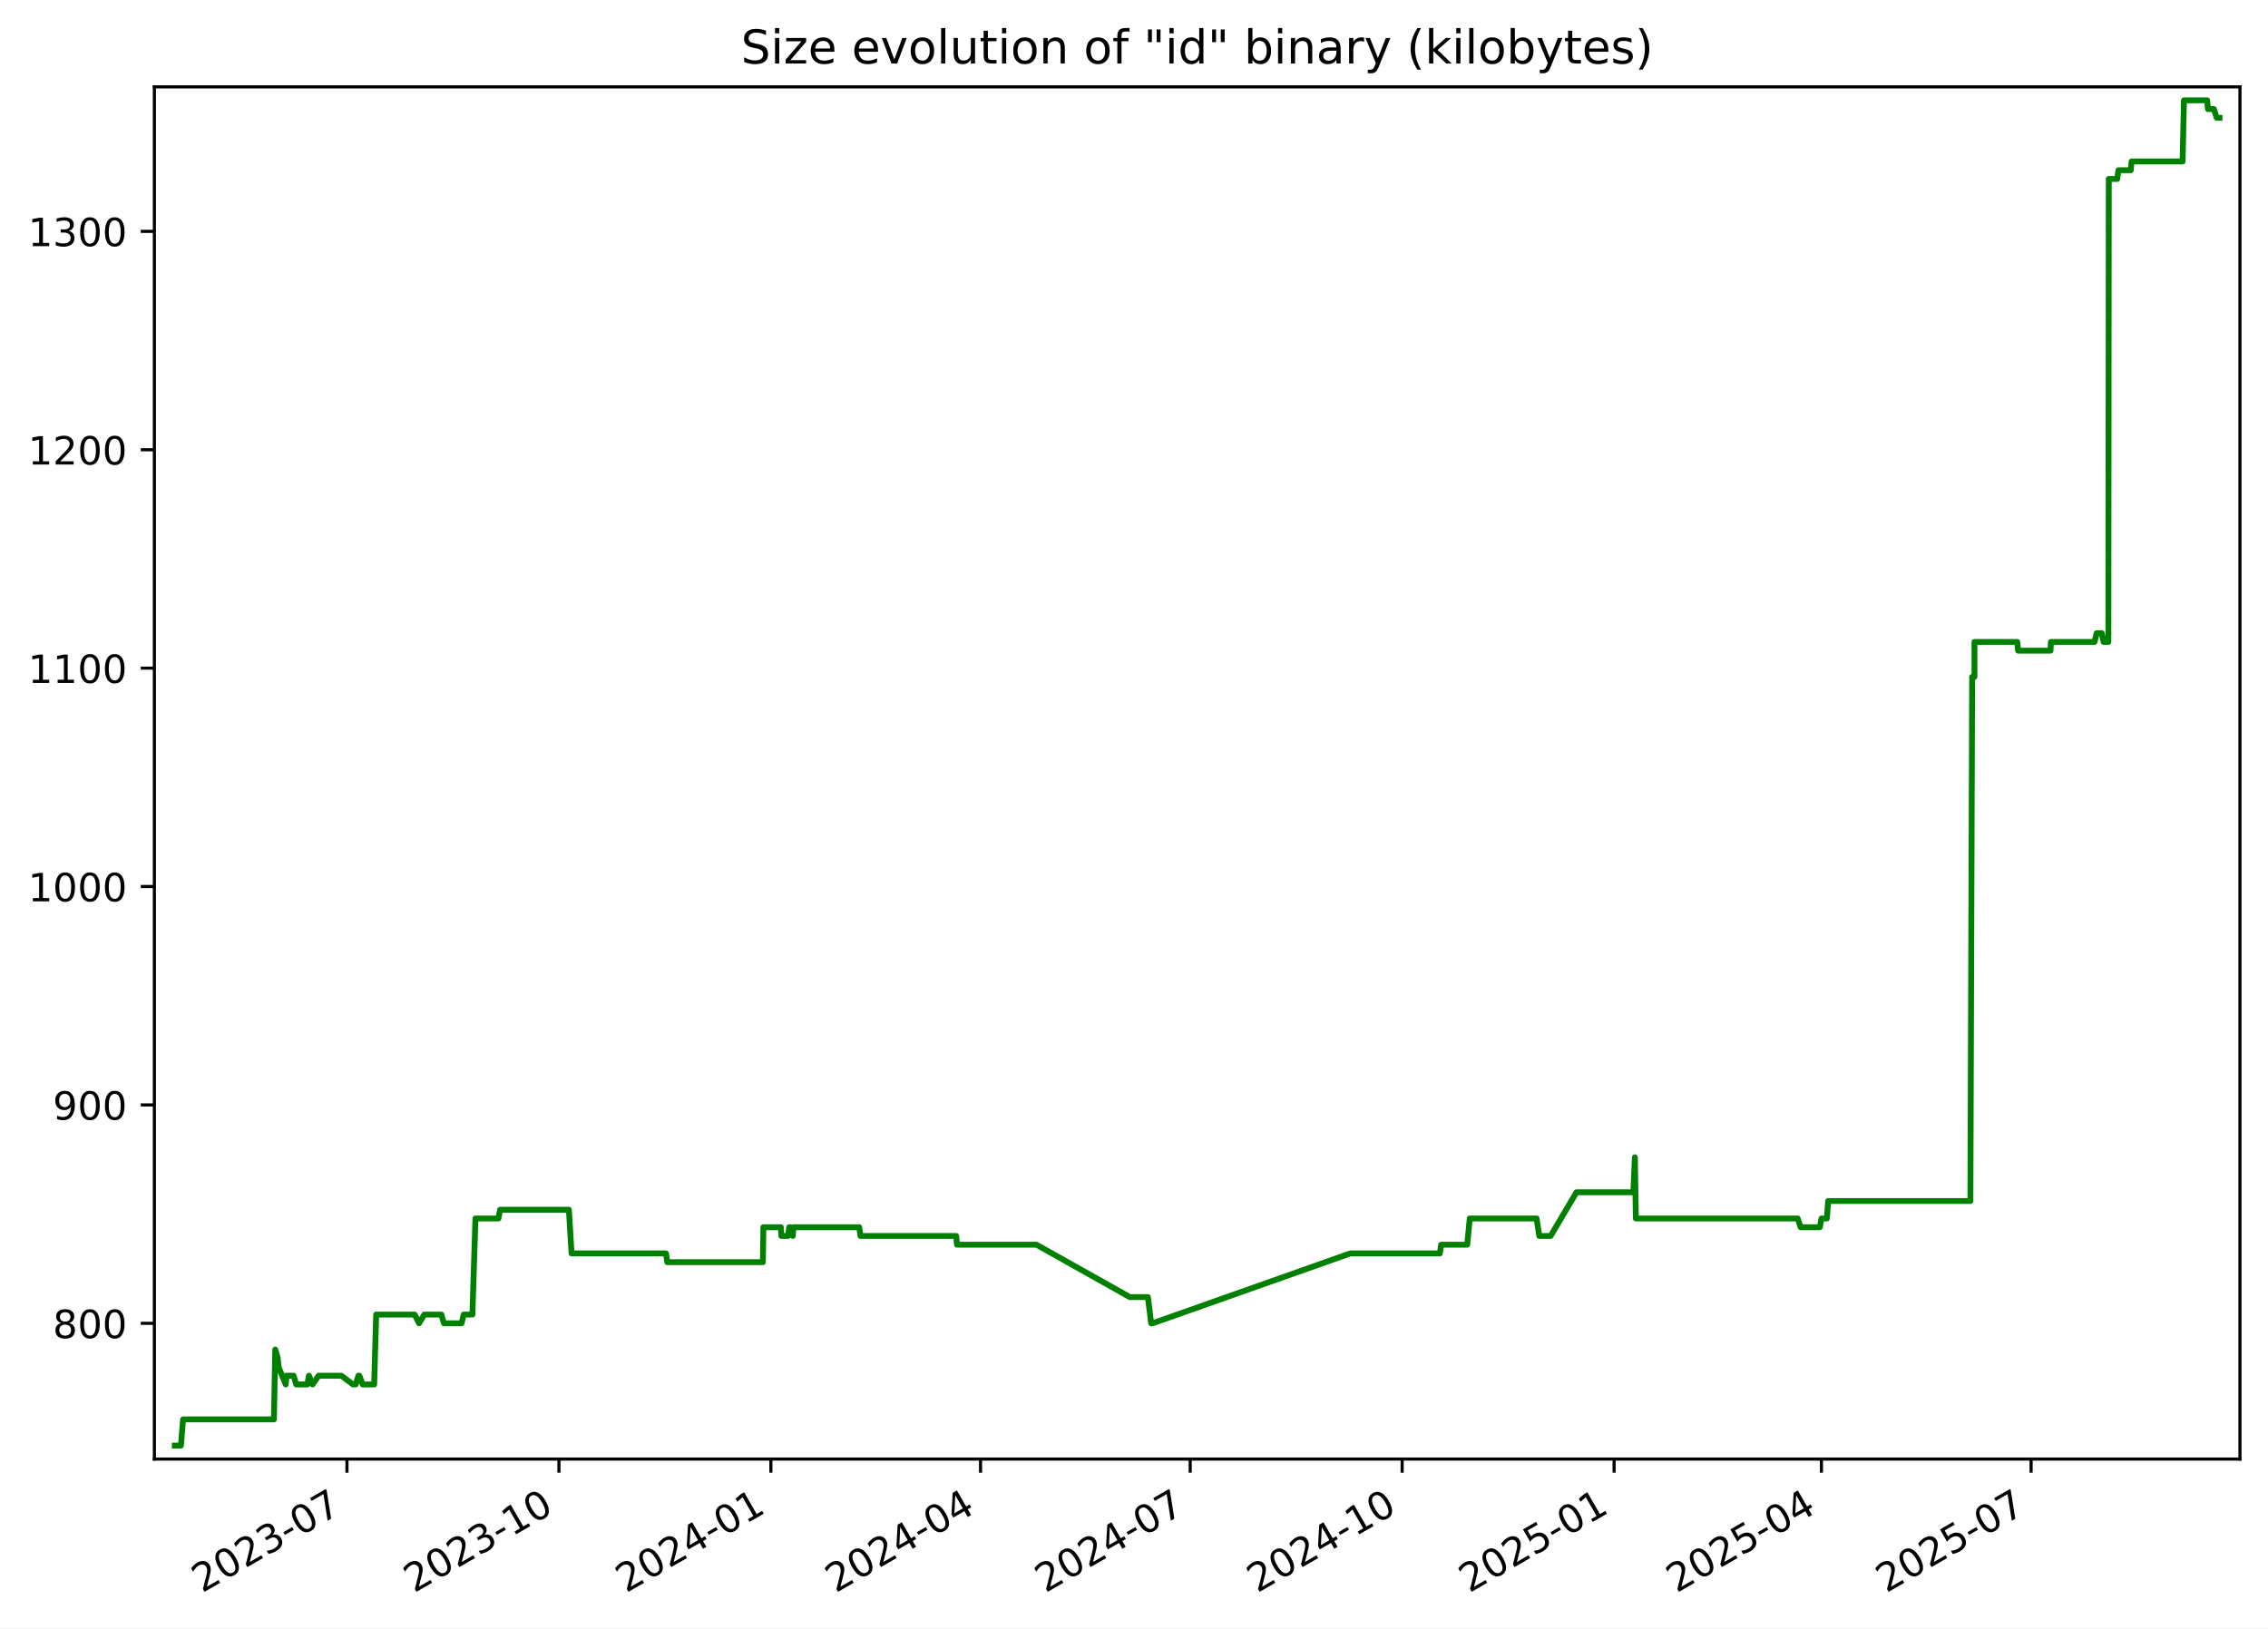
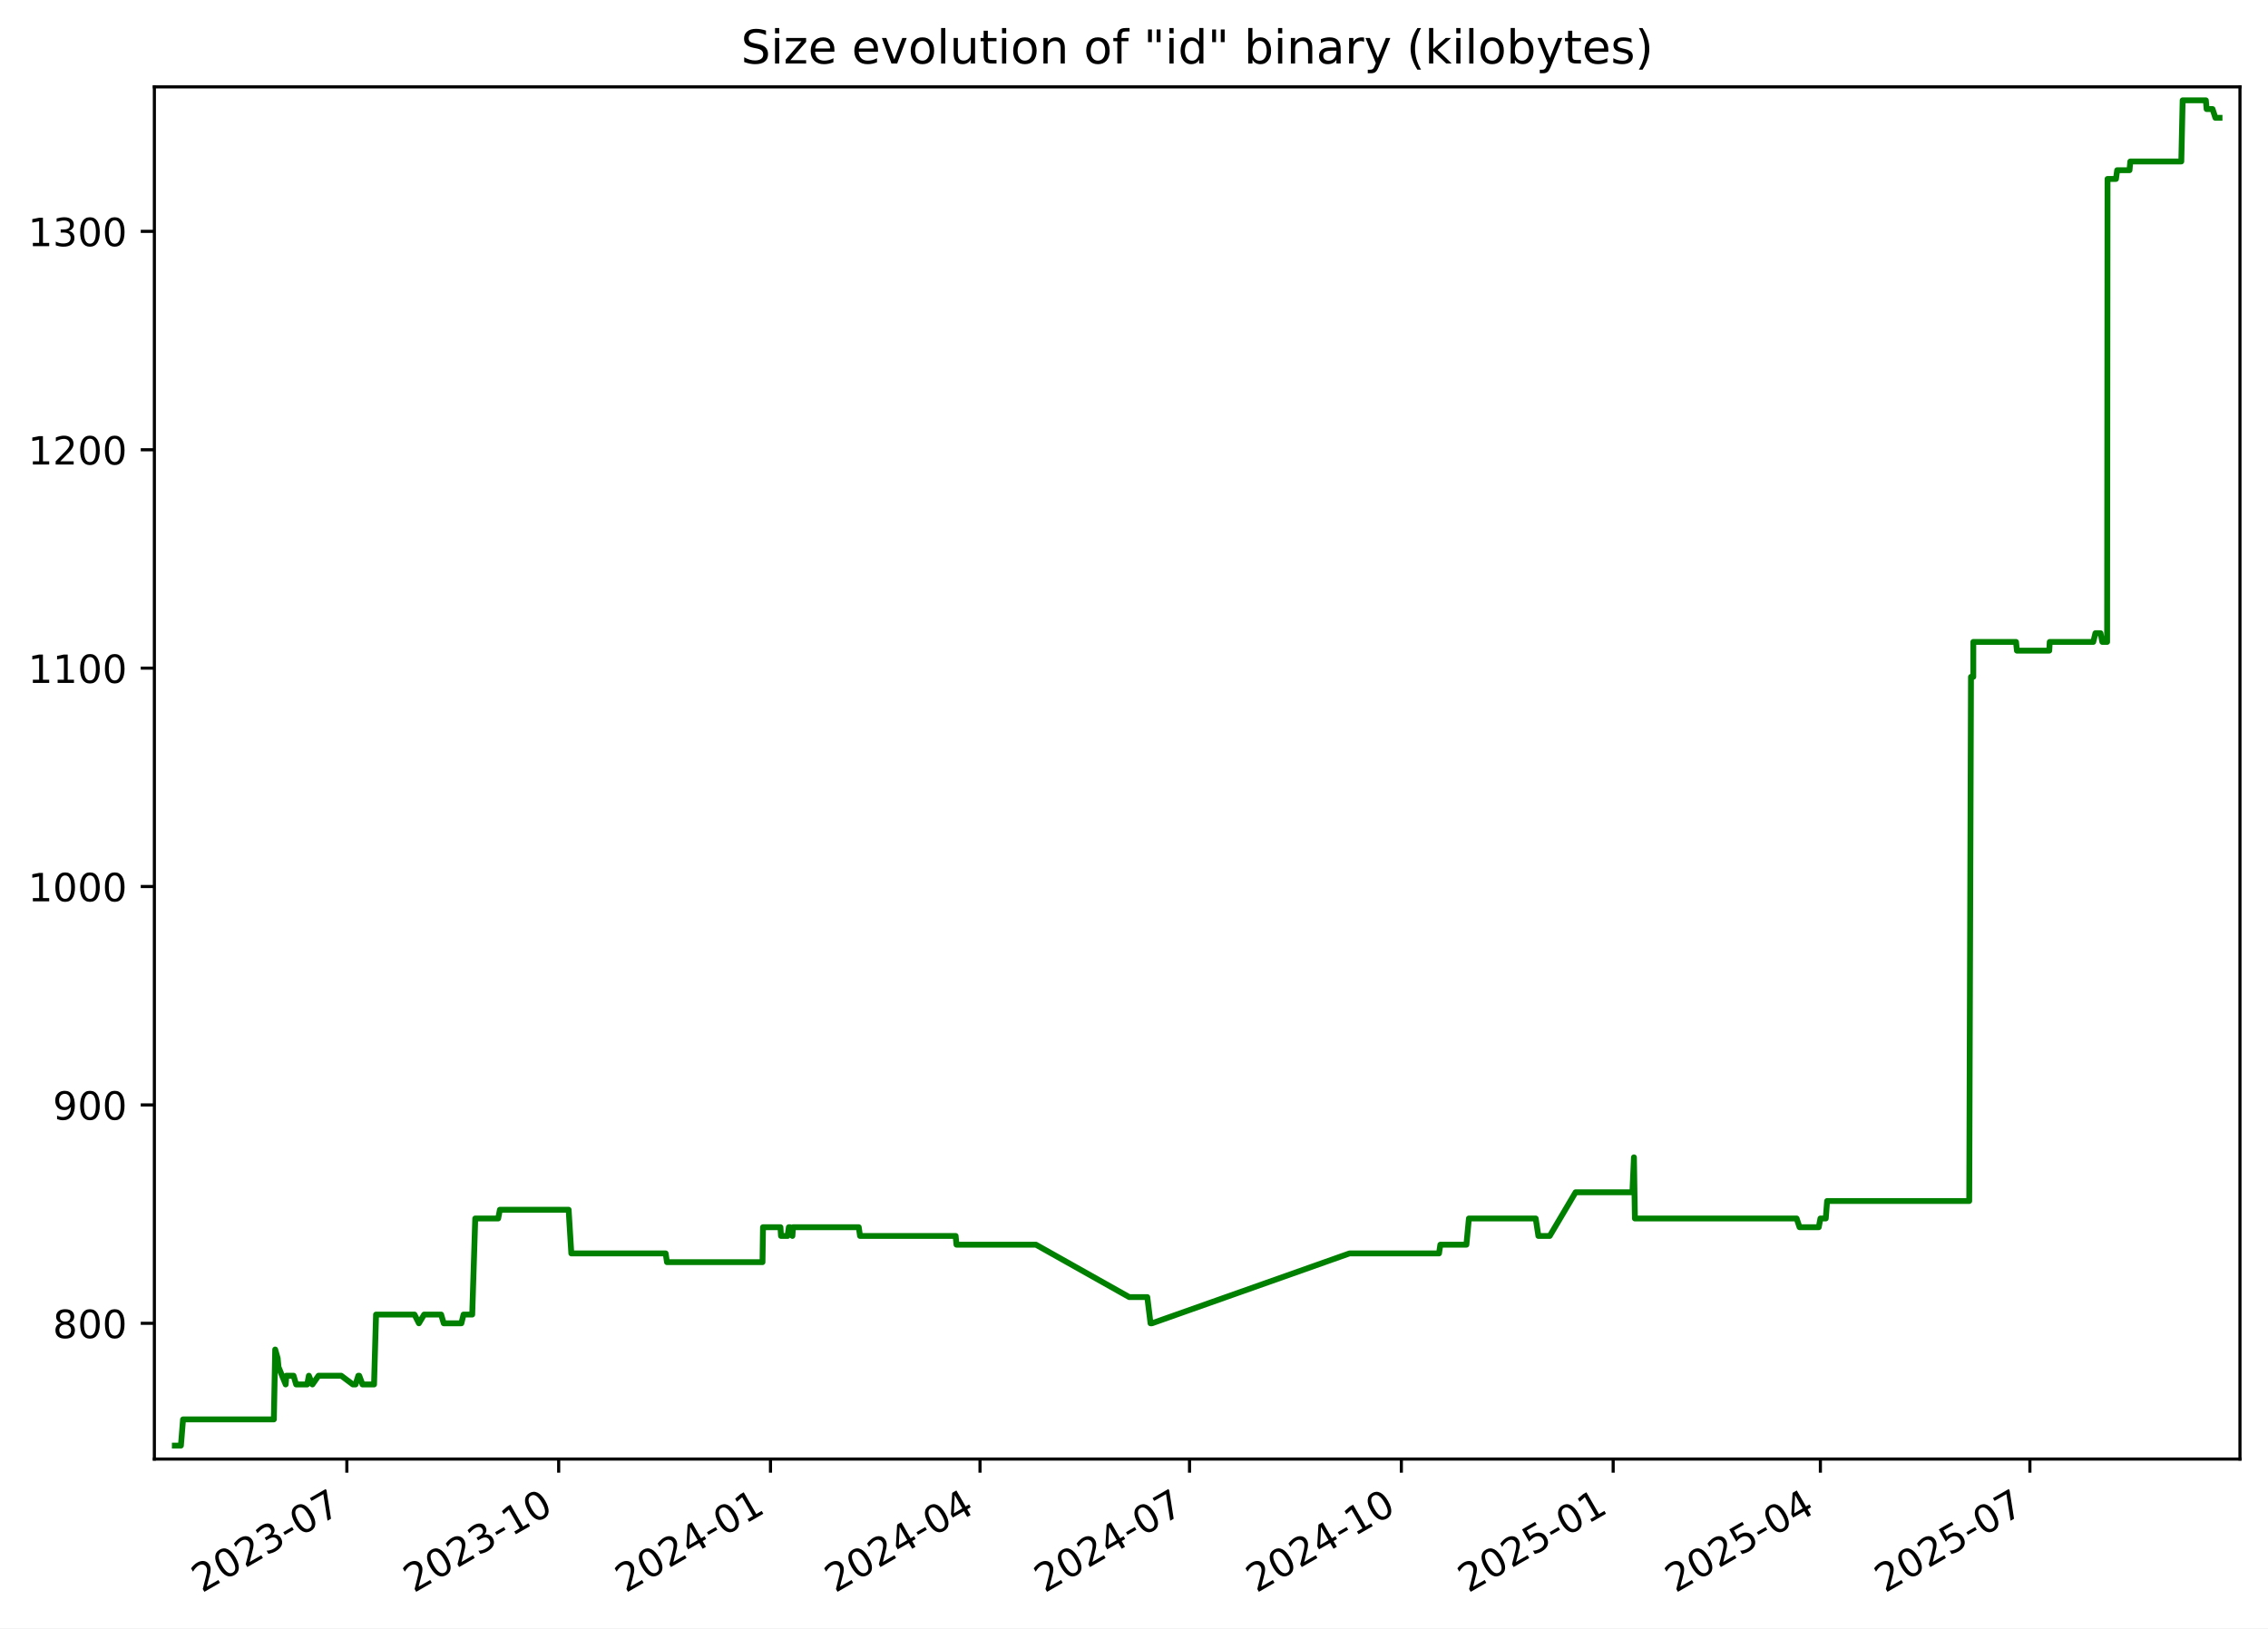
<svg xmlns="http://www.w3.org/2000/svg" xmlns:xlink="http://www.w3.org/1999/xlink" width="582.53pt" height="418.303pt" viewBox="0 0 582.53 418.303" version="1.1">
  <defs>
    <style type="text/css">*{stroke-linejoin: round; stroke-linecap: butt}</style>
  </defs>
  <g id="figure_1">
    <g id="patch_1">
      <path d="M -0 418.303  L 582.53 418.303  L 582.53 0  L -0 0  z " style="fill: #ffffff" />
    </g>
    <g id="axes_1">
      <g id="patch_2">
        <path d="M 39.65 374.83  L 575.33 374.83  L 575.33 22.318  L 39.65 22.318  z " style="fill: #ffffff" />
      </g>
      <g id="matplotlib.axis_1">
        <g id="xtick_1">
          <g id="line2d_1">
            <defs>
-               <path id="m0e41f4e01d" d="M 0 0  L 0 3.5  " style="stroke: #000000; stroke-width: 0.8" />
+               <path id="mf82d420ee1" d="M 0 0  L 0 3.5  " style="stroke: #000000; stroke-width: 0.8" />
            </defs>
            <g>
-               <use xlink:href="#m0e41f4e01d" x="89.117" y="374.83" style="stroke: #000000; stroke-width: 0.8" />
+               <use xlink:href="#mf82d420ee1" x="89.089" y="374.83" style="stroke: #000000; stroke-width: 0.8" />
            </g>
          </g>
          <g id="text_1">
-             <g transform="translate(51.89249 409.302) rotate(-30) scale(0.1 -0.1)">
+             <g transform="translate(51.86394 409.302) rotate(-30) scale(0.1 -0.1)">
              <defs>
                <path id="DejaVuSans-32" d="M 1228 531  L 3431 531  L 3431 0  L 469 0  L 469 531  Q 828 903 1448 1529  Q 2069 2156 2228 2338  Q 2531 2678 2651 2914  Q 2772 3150 2772 3378  Q 2772 3750 2511 3984  Q 2250 4219 1831 4219  Q 1534 4219 1204 4116  Q 875 4013 500 3803  L 500 4441  Q 881 4594 1212 4672  Q 1544 4750 1819 4750  Q 2544 4750 2975 4387  Q 3406 4025 3406 3419  Q 3406 3131 3298 2873  Q 3191 2616 2906 2266  Q 2828 2175 2409 1742  Q 1991 1309 1228 531  z " transform="scale(0.015625)" />
                <path id="DejaVuSans-30" d="M 2034 4250  Q 1547 4250 1301 3770  Q 1056 3291 1056 2328  Q 1056 1369 1301 889  Q 1547 409 2034 409  Q 2525 409 2770 889  Q 3016 1369 3016 2328  Q 3016 3291 2770 3770  Q 2525 4250 2034 4250  z M 2034 4750  Q 2819 4750 3233 4129  Q 3647 3509 3647 2328  Q 3647 1150 3233 529  Q 2819 -91 2034 -91  Q 1250 -91 836 529  Q 422 1150 422 2328  Q 422 3509 836 4129  Q 1250 4750 2034 4750  z " transform="scale(0.015625)" />
                <path id="DejaVuSans-33" d="M 2597 2516  Q 3050 2419 3304 2112  Q 3559 1806 3559 1356  Q 3559 666 3084 287  Q 2609 -91 1734 -91  Q 1441 -91 1130 -33  Q 819 25 488 141  L 488 750  Q 750 597 1062 519  Q 1375 441 1716 441  Q 2309 441 2620 675  Q 2931 909 2931 1356  Q 2931 1769 2642 2001  Q 2353 2234 1838 2234  L 1294 2234  L 1294 2753  L 1863 2753  Q 2328 2753 2575 2939  Q 2822 3125 2822 3475  Q 2822 3834 2567 4026  Q 2313 4219 1838 4219  Q 1578 4219 1281 4162  Q 984 4106 628 3988  L 628 4550  Q 988 4650 1302 4700  Q 1616 4750 1894 4750  Q 2613 4750 3031 4423  Q 3450 4097 3450 3541  Q 3450 3153 3228 2886  Q 3006 2619 2597 2516  z " transform="scale(0.015625)" />
                <path id="DejaVuSans-2d" d="M 313 2009  L 1997 2009  L 1997 1497  L 313 1497  L 313 2009  z " transform="scale(0.015625)" />
                <path id="DejaVuSans-37" d="M 525 4666  L 3525 4666  L 3525 4397  L 1831 0  L 1172 0  L 2766 4134  L 525 4134  L 525 4666  z " transform="scale(0.015625)" />
              </defs>
              <use xlink:href="#DejaVuSans-32" />
              <use xlink:href="#DejaVuSans-30" x="63.623" />
              <use xlink:href="#DejaVuSans-32" x="127.246" />
              <use xlink:href="#DejaVuSans-33" x="190.869" />
              <use xlink:href="#DejaVuSans-2d" x="254.492" />
              <use xlink:href="#DejaVuSans-30" x="290.576" />
              <use xlink:href="#DejaVuSans-37" x="354.199" />
            </g>
          </g>
        </g>
        <g id="xtick_2">
          <g id="line2d_2">
            <g>
-               <use xlink:href="#m0e41f4e01d" x="143.558" y="374.83" style="stroke: #000000; stroke-width: 0.8" />
+               <use xlink:href="#mf82d420ee1" x="143.494" y="374.83" style="stroke: #000000; stroke-width: 0.8" />
            </g>
          </g>
          <g id="text_2">
-             <g transform="translate(106.333 409.302) rotate(-30) scale(0.1 -0.1)">
+             <g transform="translate(106.2693 409.302) rotate(-30) scale(0.1 -0.1)">
              <defs>
                <path id="DejaVuSans-31" d="M 794 531  L 1825 531  L 1825 4091  L 703 3866  L 703 4441  L 1819 4666  L 2450 4666  L 2450 531  L 3481 531  L 3481 0  L 794 0  L 794 531  z " transform="scale(0.015625)" />
              </defs>
              <use xlink:href="#DejaVuSans-32" />
              <use xlink:href="#DejaVuSans-30" x="63.623" />
              <use xlink:href="#DejaVuSans-32" x="127.246" />
              <use xlink:href="#DejaVuSans-33" x="190.869" />
              <use xlink:href="#DejaVuSans-2d" x="254.492" />
              <use xlink:href="#DejaVuSans-31" x="290.576" />
              <use xlink:href="#DejaVuSans-30" x="354.199" />
            </g>
          </g>
        </g>
        <g id="xtick_3">
          <g id="line2d_3">
            <g>
-               <use xlink:href="#m0e41f4e01d" x="197.998" y="374.83" style="stroke: #000000; stroke-width: 0.8" />
+               <use xlink:href="#mf82d420ee1" x="197.9" y="374.83" style="stroke: #000000; stroke-width: 0.8" />
            </g>
          </g>
          <g id="text_3">
-             <g transform="translate(160.7736 409.302) rotate(-30) scale(0.1 -0.1)">
+             <g transform="translate(160.6747 409.302) rotate(-30) scale(0.1 -0.1)">
              <defs>
                <path id="DejaVuSans-34" d="M 2419 4116  L 825 1625  L 2419 1625  L 2419 4116  z M 2253 4666  L 3047 4666  L 3047 1625  L 3713 1625  L 3713 1100  L 3047 1100  L 3047 0  L 2419 0  L 2419 1100  L 313 1100  L 313 1709  L 2253 4666  z " transform="scale(0.015625)" />
              </defs>
              <use xlink:href="#DejaVuSans-32" />
              <use xlink:href="#DejaVuSans-30" x="63.623" />
              <use xlink:href="#DejaVuSans-32" x="127.246" />
              <use xlink:href="#DejaVuSans-34" x="190.869" />
              <use xlink:href="#DejaVuSans-2d" x="254.492" />
              <use xlink:href="#DejaVuSans-30" x="290.576" />
              <use xlink:href="#DejaVuSans-31" x="354.199" />
            </g>
          </g>
        </g>
        <g id="xtick_4">
          <g id="line2d_4">
            <g>
-               <use xlink:href="#m0e41f4e01d" x="251.847" y="374.83" style="stroke: #000000; stroke-width: 0.8" />
+               <use xlink:href="#mf82d420ee1" x="251.714" y="374.83" style="stroke: #000000; stroke-width: 0.8" />
            </g>
          </g>
          <g id="text_4">
-             <g transform="translate(214.6224 409.302) rotate(-30) scale(0.1 -0.1)">
+             <g transform="translate(214.4888 409.302) rotate(-30) scale(0.1 -0.1)">
              <use xlink:href="#DejaVuSans-32" />
              <use xlink:href="#DejaVuSans-30" x="63.623" />
              <use xlink:href="#DejaVuSans-32" x="127.246" />
              <use xlink:href="#DejaVuSans-34" x="190.869" />
              <use xlink:href="#DejaVuSans-2d" x="254.492" />
              <use xlink:href="#DejaVuSans-30" x="290.576" />
              <use xlink:href="#DejaVuSans-34" x="354.199" />
            </g>
          </g>
        </g>
        <g id="xtick_5">
          <g id="line2d_5">
            <g>
-               <use xlink:href="#m0e41f4e01d" x="305.696" y="374.83" style="stroke: #000000; stroke-width: 0.8" />
+               <use xlink:href="#mf82d420ee1" x="305.528" y="374.83" style="stroke: #000000; stroke-width: 0.8" />
            </g>
          </g>
          <g id="text_5">
-             <g transform="translate(268.4712 409.302) rotate(-30) scale(0.1 -0.1)">
+             <g transform="translate(268.3028 409.302) rotate(-30) scale(0.1 -0.1)">
              <use xlink:href="#DejaVuSans-32" />
              <use xlink:href="#DejaVuSans-30" x="63.623" />
              <use xlink:href="#DejaVuSans-32" x="127.246" />
              <use xlink:href="#DejaVuSans-34" x="190.869" />
              <use xlink:href="#DejaVuSans-2d" x="254.492" />
              <use xlink:href="#DejaVuSans-30" x="290.576" />
              <use xlink:href="#DejaVuSans-37" x="354.199" />
            </g>
          </g>
        </g>
        <g id="xtick_6">
          <g id="line2d_6">
            <g>
-               <use xlink:href="#m0e41f4e01d" x="360.137" y="374.83" style="stroke: #000000; stroke-width: 0.8" />
+               <use xlink:href="#mf82d420ee1" x="359.933" y="374.83" style="stroke: #000000; stroke-width: 0.8" />
            </g>
          </g>
          <g id="text_6">
-             <g transform="translate(322.9118 409.302) rotate(-30) scale(0.1 -0.1)">
+             <g transform="translate(322.7082 409.302) rotate(-30) scale(0.1 -0.1)">
              <use xlink:href="#DejaVuSans-32" />
              <use xlink:href="#DejaVuSans-30" x="63.623" />
              <use xlink:href="#DejaVuSans-32" x="127.246" />
              <use xlink:href="#DejaVuSans-34" x="190.869" />
              <use xlink:href="#DejaVuSans-2d" x="254.492" />
              <use xlink:href="#DejaVuSans-31" x="290.576" />
              <use xlink:href="#DejaVuSans-30" x="354.199" />
            </g>
          </g>
        </g>
        <g id="xtick_7">
          <g id="line2d_7">
            <g>
-               <use xlink:href="#m0e41f4e01d" x="414.577" y="374.83" style="stroke: #000000; stroke-width: 0.8" />
+               <use xlink:href="#mf82d420ee1" x="414.338" y="374.83" style="stroke: #000000; stroke-width: 0.8" />
            </g>
          </g>
          <g id="text_7">
-             <g transform="translate(377.3523 409.302) rotate(-30) scale(0.1 -0.1)">
+             <g transform="translate(377.1136 409.302) rotate(-30) scale(0.1 -0.1)">
              <defs>
                <path id="DejaVuSans-35" d="M 691 4666  L 3169 4666  L 3169 4134  L 1269 4134  L 1269 2991  Q 1406 3038 1543 3061  Q 1681 3084 1819 3084  Q 2600 3084 3056 2656  Q 3513 2228 3513 1497  Q 3513 744 3044 326  Q 2575 -91 1722 -91  Q 1428 -91 1123 -41  Q 819 9 494 109  L 494 744  Q 775 591 1075 516  Q 1375 441 1709 441  Q 2250 441 2565 725  Q 2881 1009 2881 1497  Q 2881 1984 2565 2268  Q 2250 2553 1709 2553  Q 1456 2553 1204 2497  Q 953 2441 691 2322  L 691 4666  z " transform="scale(0.015625)" />
              </defs>
              <use xlink:href="#DejaVuSans-32" />
              <use xlink:href="#DejaVuSans-30" x="63.623" />
              <use xlink:href="#DejaVuSans-32" x="127.246" />
              <use xlink:href="#DejaVuSans-35" x="190.869" />
              <use xlink:href="#DejaVuSans-2d" x="254.492" />
              <use xlink:href="#DejaVuSans-30" x="290.576" />
              <use xlink:href="#DejaVuSans-31" x="354.199" />
            </g>
          </g>
        </g>
        <g id="xtick_8">
          <g id="line2d_8">
            <g>
-               <use xlink:href="#m0e41f4e01d" x="467.834" y="374.83" style="stroke: #000000; stroke-width: 0.8" />
+               <use xlink:href="#mf82d420ee1" x="467.561" y="374.83" style="stroke: #000000; stroke-width: 0.8" />
            </g>
          </g>
          <g id="text_8">
-             <g transform="translate(430.6094 409.302) rotate(-30) scale(0.1 -0.1)">
+             <g transform="translate(430.3363 409.302) rotate(-30) scale(0.1 -0.1)">
              <use xlink:href="#DejaVuSans-32" />
              <use xlink:href="#DejaVuSans-30" x="63.623" />
              <use xlink:href="#DejaVuSans-32" x="127.246" />
              <use xlink:href="#DejaVuSans-35" x="190.869" />
              <use xlink:href="#DejaVuSans-2d" x="254.492" />
              <use xlink:href="#DejaVuSans-30" x="290.576" />
              <use xlink:href="#DejaVuSans-34" x="354.199" />
            </g>
          </g>
        </g>
        <g id="xtick_9">
          <g id="line2d_9">
            <g>
-               <use xlink:href="#m0e41f4e01d" x="521.683" y="374.83" style="stroke: #000000; stroke-width: 0.8" />
+               <use xlink:href="#mf82d420ee1" x="521.375" y="374.83" style="stroke: #000000; stroke-width: 0.8" />
            </g>
          </g>
          <g id="text_9">
-             <g transform="translate(484.4582 409.302) rotate(-30) scale(0.1 -0.1)">
+             <g transform="translate(484.1504 409.302) rotate(-30) scale(0.1 -0.1)">
              <use xlink:href="#DejaVuSans-32" />
              <use xlink:href="#DejaVuSans-30" x="63.623" />
              <use xlink:href="#DejaVuSans-32" x="127.246" />
              <use xlink:href="#DejaVuSans-35" x="190.869" />
              <use xlink:href="#DejaVuSans-2d" x="254.492" />
              <use xlink:href="#DejaVuSans-30" x="290.576" />
              <use xlink:href="#DejaVuSans-37" x="354.199" />
            </g>
          </g>
        </g>
      </g>
      <g id="matplotlib.axis_2">
        <g id="ytick_1">
          <g id="line2d_10">
            <defs>
-               <path id="m34039c9d20" d="M 0 0  L -3.5 0  " style="stroke: #000000; stroke-width: 0.8" />
+               <path id="mfd69e50ac7" d="M 0 0  L -3.5 0  " style="stroke: #000000; stroke-width: 0.8" />
            </defs>
            <g>
-               <use xlink:href="#m34039c9d20" x="39.65" y="339.956" style="stroke: #000000; stroke-width: 0.8" />
+               <use xlink:href="#mfd69e50ac7" x="39.65" y="339.956" style="stroke: #000000; stroke-width: 0.8" />
            </g>
          </g>
          <g id="text_10">
            <g transform="translate(13.5625 343.7552) scale(0.1 -0.1)">
              <defs>
                <path id="DejaVuSans-38" d="M 2034 2216  Q 1584 2216 1326 1975  Q 1069 1734 1069 1313  Q 1069 891 1326 650  Q 1584 409 2034 409  Q 2484 409 2743 651  Q 3003 894 3003 1313  Q 3003 1734 2745 1975  Q 2488 2216 2034 2216  z M 1403 2484  Q 997 2584 770 2862  Q 544 3141 544 3541  Q 544 4100 942 4425  Q 1341 4750 2034 4750  Q 2731 4750 3128 4425  Q 3525 4100 3525 3541  Q 3525 3141 3298 2862  Q 3072 2584 2669 2484  Q 3125 2378 3379 2068  Q 3634 1759 3634 1313  Q 3634 634 3220 271  Q 2806 -91 2034 -91  Q 1263 -91 848 271  Q 434 634 434 1313  Q 434 1759 690 2068  Q 947 2378 1403 2484  z M 1172 3481  Q 1172 3119 1398 2916  Q 1625 2713 2034 2713  Q 2441 2713 2670 2916  Q 2900 3119 2900 3481  Q 2900 3844 2670 4047  Q 2441 4250 2034 4250  Q 1625 4250 1398 4047  Q 1172 3844 1172 3481  z " transform="scale(0.015625)" />
              </defs>
              <use xlink:href="#DejaVuSans-38" />
              <use xlink:href="#DejaVuSans-30" x="63.623" />
              <use xlink:href="#DejaVuSans-30" x="127.246" />
            </g>
          </g>
        </g>
        <g id="ytick_2">
          <g id="line2d_11">
            <g>
-               <use xlink:href="#m34039c9d20" x="39.65" y="283.852" style="stroke: #000000; stroke-width: 0.8" />
+               <use xlink:href="#mfd69e50ac7" x="39.65" y="283.852" style="stroke: #000000; stroke-width: 0.8" />
            </g>
          </g>
          <g id="text_11">
            <g transform="translate(13.5625 287.6513) scale(0.1 -0.1)">
              <defs>
                <path id="DejaVuSans-39" d="M 703 97  L 703 672  Q 941 559 1184 500  Q 1428 441 1663 441  Q 2288 441 2617 861  Q 2947 1281 2994 2138  Q 2813 1869 2534 1725  Q 2256 1581 1919 1581  Q 1219 1581 811 2004  Q 403 2428 403 3163  Q 403 3881 828 4315  Q 1253 4750 1959 4750  Q 2769 4750 3195 4129  Q 3622 3509 3622 2328  Q 3622 1225 3098 567  Q 2575 -91 1691 -91  Q 1453 -91 1209 -44  Q 966 3 703 97  z M 1959 2075  Q 2384 2075 2632 2365  Q 2881 2656 2881 3163  Q 2881 3666 2632 3958  Q 2384 4250 1959 4250  Q 1534 4250 1286 3958  Q 1038 3666 1038 3163  Q 1038 2656 1286 2365  Q 1534 2075 1959 2075  z " transform="scale(0.015625)" />
              </defs>
              <use xlink:href="#DejaVuSans-39" />
              <use xlink:href="#DejaVuSans-30" x="63.623" />
              <use xlink:href="#DejaVuSans-30" x="127.246" />
            </g>
          </g>
        </g>
        <g id="ytick_3">
          <g id="line2d_12">
            <g>
-               <use xlink:href="#m34039c9d20" x="39.65" y="227.748" style="stroke: #000000; stroke-width: 0.8" />
+               <use xlink:href="#mfd69e50ac7" x="39.65" y="227.748" style="stroke: #000000; stroke-width: 0.8" />
            </g>
          </g>
          <g id="text_12">
            <g transform="translate(7.2 231.5474) scale(0.1 -0.1)">
              <use xlink:href="#DejaVuSans-31" />
              <use xlink:href="#DejaVuSans-30" x="63.623" />
              <use xlink:href="#DejaVuSans-30" x="127.246" />
              <use xlink:href="#DejaVuSans-30" x="190.869" />
            </g>
          </g>
        </g>
        <g id="ytick_4">
          <g id="line2d_13">
            <g>
-               <use xlink:href="#m34039c9d20" x="39.65" y="171.644" style="stroke: #000000; stroke-width: 0.8" />
+               <use xlink:href="#mfd69e50ac7" x="39.65" y="171.644" style="stroke: #000000; stroke-width: 0.8" />
            </g>
          </g>
          <g id="text_13">
            <g transform="translate(7.2 175.4435) scale(0.1 -0.1)">
              <use xlink:href="#DejaVuSans-31" />
              <use xlink:href="#DejaVuSans-31" x="63.623" />
              <use xlink:href="#DejaVuSans-30" x="127.246" />
              <use xlink:href="#DejaVuSans-30" x="190.869" />
            </g>
          </g>
        </g>
        <g id="ytick_5">
          <g id="line2d_14">
            <g>
-               <use xlink:href="#m34039c9d20" x="39.65" y="115.54" style="stroke: #000000; stroke-width: 0.8" />
+               <use xlink:href="#mfd69e50ac7" x="39.65" y="115.54" style="stroke: #000000; stroke-width: 0.8" />
            </g>
          </g>
          <g id="text_14">
            <g transform="translate(7.2 119.3396) scale(0.1 -0.1)">
              <use xlink:href="#DejaVuSans-31" />
              <use xlink:href="#DejaVuSans-32" x="63.623" />
              <use xlink:href="#DejaVuSans-30" x="127.246" />
              <use xlink:href="#DejaVuSans-30" x="190.869" />
            </g>
          </g>
        </g>
        <g id="ytick_6">
          <g id="line2d_15">
            <g>
-               <use xlink:href="#m34039c9d20" x="39.65" y="59.436" style="stroke: #000000; stroke-width: 0.8" />
+               <use xlink:href="#mfd69e50ac7" x="39.65" y="59.436" style="stroke: #000000; stroke-width: 0.8" />
            </g>
          </g>
          <g id="text_15">
            <g transform="translate(7.2 63.23568) scale(0.1 -0.1)">
              <use xlink:href="#DejaVuSans-31" />
              <use xlink:href="#DejaVuSans-33" x="63.623" />
              <use xlink:href="#DejaVuSans-30" x="127.246" />
              <use xlink:href="#DejaVuSans-30" x="190.869" />
            </g>
          </g>
        </g>
      </g>
      <g id="line2d_16">
-         <path d="M 44.902 371.374  L 46.468 371.374  L 47.016 364.642  L 70.355 364.642  L 70.701 346.688  L 71.337 348.933  L 71.547 351.177  L 73.391 355.665  L 73.572 353.421  L 75.416 353.421  L 76.086 355.665  L 78.929 355.665  L 79.355 353.421  L 80.267 355.665  L 81.834 353.421  L 87.669 353.421  L 90.668 355.665  L 91.355 355.665  L 92.066 353.421  L 92.298 353.421  L 93.144 355.665  L 96.106 355.665  L 96.621 337.712  L 106.502 337.712  L 107.637 339.956  L 108.978 337.712  L 113.349 337.712  L 114.018 339.956  L 118.551 339.956  L 119.105 337.712  L 121.337 337.712  L 122.116 313.026  L 128.013 313.026  L 128.448 310.782  L 146.12 310.782  L 146.806 322.003  L 171.056 322.003  L 171.394 324.247  L 195.945 324.247  L 196.073 315.27  L 200.556 315.27  L 200.701 317.514  L 202.396 317.514  L 202.715 315.27  L 203.015 315.27  L 203.632 317.514  L 203.782 315.27  L 220.683 315.27  L 221.015 317.514  L 245.586 317.514  L 245.796 319.759  L 266.215 319.759  L 290.199 333.223  L 294.841 333.223  L 295.674 339.956  L 296.035 339.956  L 346.813 322.003  L 369.815 322.003  L 370.16 319.759  L 376.858 319.759  L 377.498 313.026  L 394.666 313.026  L 395.361 317.514  L 398.274 317.514  L 404.921 306.294  L 419.521 306.294  L 419.916 297.317  L 420.164 313.026  L 461.729 313.026  L 462.477 315.27  L 467.418 315.27  L 467.844 313.026  L 469.218 313.026  L 469.567 308.538  L 506.091 308.538  L 506.54 173.888  L 507.132 173.888  L 507.138 164.912  L 518.117 164.912  L 518.345 167.156  L 526.66 167.156  L 526.779 164.912  L 537.964 164.912  L 538.523 162.668  L 539.841 162.668  L 540.3 164.912  L 541.529 164.912  L 541.634 45.972  L 543.801 45.972  L 544.113 43.727  L 547.288 43.727  L 547.49 41.483  L 560.592 41.483  L 560.943 25.774  L 566.906 25.774  L 567.102 28.018  L 568.623 28.018  L 569.357 30.262  L 570.078 30.262  L 570.078 30.262  " clip-path="url(#p305c474c8b)" style="fill: none; stroke: #008000; stroke-width: 1.5; stroke-linecap: square" />
+         <path d="M 44.902 371.374  L 46.467 371.374  L 47.015 364.642  L 70.338 364.642  L 70.685 346.688  L 71.32 348.933  L 71.53 351.177  L 73.373 355.665  L 73.554 353.421  L 75.396 353.421  L 76.066 355.665  L 78.907 355.665  L 79.333 353.421  L 80.244 355.665  L 81.81 353.421  L 87.641 353.421  L 90.639 355.665  L 91.325 355.665  L 92.035 353.421  L 92.267 353.421  L 93.112 355.665  L 96.073 355.665  L 96.587 337.712  L 106.463 337.712  L 107.596 339.956  L 108.937 337.712  L 113.305 337.712  L 113.974 339.956  L 118.503 339.956  L 119.057 337.712  L 121.287 337.712  L 122.066 313.026  L 127.959 313.026  L 128.394 310.782  L 146.055 310.782  L 146.741 322.003  L 170.974 322.003  L 171.312 324.247  L 195.847 324.247  L 195.975 315.27  L 200.455 315.27  L 200.6 317.514  L 202.294 317.514  L 202.613 315.27  L 202.913 315.27  L 203.529 317.514  L 203.679 315.27  L 220.57 315.27  L 220.902 317.514  L 245.457 317.514  L 245.667 319.759  L 266.073 319.759  L 290.041 333.223  L 294.679 333.223  L 295.512 339.956  L 295.872 339.956  L 346.619 322.003  L 369.606 322.003  L 369.95 319.759  L 376.644 319.759  L 377.284 313.026  L 394.44 313.026  L 395.134 317.514  L 398.046 317.514  L 404.688 306.294  L 419.28 306.294  L 419.674 297.317  L 419.922 313.026  L 461.46 313.026  L 462.208 315.27  L 467.145 315.27  L 467.571 313.026  L 468.944 313.026  L 469.293 308.538  L 505.793 308.538  L 506.242 173.888  L 506.833 173.888  L 506.839 164.912  L 517.811 164.912  L 518.04 167.156  L 526.349 167.156  L 526.468 164.912  L 537.646 164.912  L 538.204 162.668  L 539.521 162.668  L 539.98 164.912  L 541.208 164.912  L 541.314 45.972  L 543.479 45.972  L 543.791 43.727  L 546.963 43.727  L 547.166 41.483  L 560.259 41.483  L 560.61 25.774  L 566.569 25.774  L 566.765 28.018  L 568.285 28.018  L 569.018 30.262  L 570.078 30.262  L 570.078 30.262  " clip-path="url(#p68702302e5)" style="fill: none; stroke: #008000; stroke-width: 1.5; stroke-linecap: square" />
      </g>
      <g id="patch_3">
        <path d="M 39.65 374.83  L 39.65 22.318  " style="fill: none; stroke: #000000; stroke-width: 0.8; stroke-linejoin: miter; stroke-linecap: square" />
      </g>
      <g id="patch_4">
        <path d="M 575.33 374.83  L 575.33 22.318  " style="fill: none; stroke: #000000; stroke-width: 0.8; stroke-linejoin: miter; stroke-linecap: square" />
      </g>
      <g id="patch_5">
        <path d="M 39.65 374.83  L 575.33 374.83  " style="fill: none; stroke: #000000; stroke-width: 0.8; stroke-linejoin: miter; stroke-linecap: square" />
      </g>
      <g id="patch_6">
        <path d="M 39.65 22.318  L 575.33 22.318  " style="fill: none; stroke: #000000; stroke-width: 0.8; stroke-linejoin: miter; stroke-linecap: square" />
      </g>
      <g id="text_16">
        <g transform="translate(190.3184 16.31812) scale(0.12 -0.12)">
          <defs>
            <path id="DejaVuSans-53" d="M 3425 4513  L 3425 3897  Q 3066 4069 2747 4153  Q 2428 4238 2131 4238  Q 1616 4238 1336 4038  Q 1056 3838 1056 3469  Q 1056 3159 1242 3001  Q 1428 2844 1947 2747  L 2328 2669  Q 3034 2534 3370 2195  Q 3706 1856 3706 1288  Q 3706 609 3251 259  Q 2797 -91 1919 -91  Q 1588 -91 1214 -16  Q 841 59 441 206  L 441 856  Q 825 641 1194 531  Q 1563 422 1919 422  Q 2459 422 2753 634  Q 3047 847 3047 1241  Q 3047 1584 2836 1778  Q 2625 1972 2144 2069  L 1759 2144  Q 1053 2284 737 2584  Q 422 2884 422 3419  Q 422 4038 858 4394  Q 1294 4750 2059 4750  Q 2388 4750 2728 4690  Q 3069 4631 3425 4513  z " transform="scale(0.015625)" />
            <path id="DejaVuSans-69" d="M 603 3500  L 1178 3500  L 1178 0  L 603 0  L 603 3500  z M 603 4863  L 1178 4863  L 1178 4134  L 603 4134  L 603 4863  z " transform="scale(0.015625)" />
            <path id="DejaVuSans-7a" d="M 353 3500  L 3084 3500  L 3084 2975  L 922 459  L 3084 459  L 3084 0  L 275 0  L 275 525  L 2438 3041  L 353 3041  L 353 3500  z " transform="scale(0.015625)" />
            <path id="DejaVuSans-65" d="M 3597 1894  L 3597 1613  L 953 1613  Q 991 1019 1311 708  Q 1631 397 2203 397  Q 2534 397 2845 478  Q 3156 559 3463 722  L 3463 178  Q 3153 47 2828 -22  Q 2503 -91 2169 -91  Q 1331 -91 842 396  Q 353 884 353 1716  Q 353 2575 817 3079  Q 1281 3584 2069 3584  Q 2775 3584 3186 3129  Q 3597 2675 3597 1894  z M 3022 2063  Q 3016 2534 2758 2815  Q 2500 3097 2075 3097  Q 1594 3097 1305 2825  Q 1016 2553 972 2059  L 3022 2063  z " transform="scale(0.015625)" />
            <path id="DejaVuSans-20" transform="scale(0.015625)" />
            <path id="DejaVuSans-76" d="M 191 3500  L 800 3500  L 1894 563  L 2988 3500  L 3597 3500  L 2284 0  L 1503 0  L 191 3500  z " transform="scale(0.015625)" />
            <path id="DejaVuSans-6f" d="M 1959 3097  Q 1497 3097 1228 2736  Q 959 2375 959 1747  Q 959 1119 1226 758  Q 1494 397 1959 397  Q 2419 397 2687 759  Q 2956 1122 2956 1747  Q 2956 2369 2687 2733  Q 2419 3097 1959 3097  z M 1959 3584  Q 2709 3584 3137 3096  Q 3566 2609 3566 1747  Q 3566 888 3137 398  Q 2709 -91 1959 -91  Q 1206 -91 779 398  Q 353 888 353 1747  Q 353 2609 779 3096  Q 1206 3584 1959 3584  z " transform="scale(0.015625)" />
            <path id="DejaVuSans-6c" d="M 603 4863  L 1178 4863  L 1178 0  L 603 0  L 603 4863  z " transform="scale(0.015625)" />
            <path id="DejaVuSans-75" d="M 544 1381  L 544 3500  L 1119 3500  L 1119 1403  Q 1119 906 1312 657  Q 1506 409 1894 409  Q 2359 409 2629 706  Q 2900 1003 2900 1516  L 2900 3500  L 3475 3500  L 3475 0  L 2900 0  L 2900 538  Q 2691 219 2414 64  Q 2138 -91 1772 -91  Q 1169 -91 856 284  Q 544 659 544 1381  z M 1991 3584  L 1991 3584  z " transform="scale(0.015625)" />
            <path id="DejaVuSans-74" d="M 1172 4494  L 1172 3500  L 2356 3500  L 2356 3053  L 1172 3053  L 1172 1153  Q 1172 725 1289 603  Q 1406 481 1766 481  L 2356 481  L 2356 0  L 1766 0  Q 1100 0 847 248  Q 594 497 594 1153  L 594 3053  L 172 3053  L 172 3500  L 594 3500  L 594 4494  L 1172 4494  z " transform="scale(0.015625)" />
            <path id="DejaVuSans-6e" d="M 3513 2113  L 3513 0  L 2938 0  L 2938 2094  Q 2938 2591 2744 2837  Q 2550 3084 2163 3084  Q 1697 3084 1428 2787  Q 1159 2491 1159 1978  L 1159 0  L 581 0  L 581 3500  L 1159 3500  L 1159 2956  Q 1366 3272 1645 3428  Q 1925 3584 2291 3584  Q 2894 3584 3203 3211  Q 3513 2838 3513 2113  z " transform="scale(0.015625)" />
            <path id="DejaVuSans-66" d="M 2375 4863  L 2375 4384  L 1825 4384  Q 1516 4384 1395 4259  Q 1275 4134 1275 3809  L 1275 3500  L 2222 3500  L 2222 3053  L 1275 3053  L 1275 0  L 697 0  L 697 3053  L 147 3053  L 147 3500  L 697 3500  L 697 3744  Q 697 4328 969 4595  Q 1241 4863 1831 4863  L 2375 4863  z " transform="scale(0.015625)" />
            <path id="DejaVuSans-22" d="M 1147 4666  L 1147 2931  L 616 2931  L 616 4666  L 1147 4666  z M 2328 4666  L 2328 2931  L 1797 2931  L 1797 4666  L 2328 4666  z " transform="scale(0.015625)" />
            <path id="DejaVuSans-64" d="M 2906 2969  L 2906 4863  L 3481 4863  L 3481 0  L 2906 0  L 2906 525  Q 2725 213 2448 61  Q 2172 -91 1784 -91  Q 1150 -91 751 415  Q 353 922 353 1747  Q 353 2572 751 3078  Q 1150 3584 1784 3584  Q 2172 3584 2448 3432  Q 2725 3281 2906 2969  z M 947 1747  Q 947 1113 1208 752  Q 1469 391 1925 391  Q 2381 391 2643 752  Q 2906 1113 2906 1747  Q 2906 2381 2643 2742  Q 2381 3103 1925 3103  Q 1469 3103 1208 2742  Q 947 2381 947 1747  z " transform="scale(0.015625)" />
            <path id="DejaVuSans-62" d="M 3116 1747  Q 3116 2381 2855 2742  Q 2594 3103 2138 3103  Q 1681 3103 1420 2742  Q 1159 2381 1159 1747  Q 1159 1113 1420 752  Q 1681 391 2138 391  Q 2594 391 2855 752  Q 3116 1113 3116 1747  z M 1159 2969  Q 1341 3281 1617 3432  Q 1894 3584 2278 3584  Q 2916 3584 3314 3078  Q 3713 2572 3713 1747  Q 3713 922 3314 415  Q 2916 -91 2278 -91  Q 1894 -91 1617 61  Q 1341 213 1159 525  L 1159 0  L 581 0  L 581 4863  L 1159 4863  L 1159 2969  z " transform="scale(0.015625)" />
            <path id="DejaVuSans-61" d="M 2194 1759  Q 1497 1759 1228 1600  Q 959 1441 959 1056  Q 959 750 1161 570  Q 1363 391 1709 391  Q 2188 391 2477 730  Q 2766 1069 2766 1631  L 2766 1759  L 2194 1759  z M 3341 1997  L 3341 0  L 2766 0  L 2766 531  Q 2569 213 2275 61  Q 1981 -91 1556 -91  Q 1019 -91 701 211  Q 384 513 384 1019  Q 384 1609 779 1909  Q 1175 2209 1959 2209  L 2766 2209  L 2766 2266  Q 2766 2663 2505 2880  Q 2244 3097 1772 3097  Q 1472 3097 1187 3025  Q 903 2953 641 2809  L 641 3341  Q 956 3463 1253 3523  Q 1550 3584 1831 3584  Q 2591 3584 2966 3190  Q 3341 2797 3341 1997  z " transform="scale(0.015625)" />
            <path id="DejaVuSans-72" d="M 2631 2963  Q 2534 3019 2420 3045  Q 2306 3072 2169 3072  Q 1681 3072 1420 2755  Q 1159 2438 1159 1844  L 1159 0  L 581 0  L 581 3500  L 1159 3500  L 1159 2956  Q 1341 3275 1631 3429  Q 1922 3584 2338 3584  Q 2397 3584 2469 3576  Q 2541 3569 2628 3553  L 2631 2963  z " transform="scale(0.015625)" />
            <path id="DejaVuSans-79" d="M 2059 -325  Q 1816 -950 1584 -1140  Q 1353 -1331 966 -1331  L 506 -1331  L 506 -850  L 844 -850  Q 1081 -850 1212 -737  Q 1344 -625 1503 -206  L 1606 56  L 191 3500  L 800 3500  L 1894 763  L 2988 3500  L 3597 3500  L 2059 -325  z " transform="scale(0.015625)" />
            <path id="DejaVuSans-28" d="M 1984 4856  Q 1566 4138 1362 3434  Q 1159 2731 1159 2009  Q 1159 1288 1364 580  Q 1569 -128 1984 -844  L 1484 -844  Q 1016 -109 783 600  Q 550 1309 550 2009  Q 550 2706 781 3412  Q 1013 4119 1484 4856  L 1984 4856  z " transform="scale(0.015625)" />
            <path id="DejaVuSans-6b" d="M 581 4863  L 1159 4863  L 1159 1991  L 2875 3500  L 3609 3500  L 1753 1863  L 3688 0  L 2938 0  L 1159 1709  L 1159 0  L 581 0  L 581 4863  z " transform="scale(0.015625)" />
            <path id="DejaVuSans-73" d="M 2834 3397  L 2834 2853  Q 2591 2978 2328 3040  Q 2066 3103 1784 3103  Q 1356 3103 1142 2972  Q 928 2841 928 2578  Q 928 2378 1081 2264  Q 1234 2150 1697 2047  L 1894 2003  Q 2506 1872 2764 1633  Q 3022 1394 3022 966  Q 3022 478 2636 193  Q 2250 -91 1575 -91  Q 1294 -91 989 -36  Q 684 19 347 128  L 347 722  Q 666 556 975 473  Q 1284 391 1588 391  Q 1994 391 2212 530  Q 2431 669 2431 922  Q 2431 1156 2273 1281  Q 2116 1406 1581 1522  L 1381 1569  Q 847 1681 609 1914  Q 372 2147 372 2553  Q 372 3047 722 3315  Q 1072 3584 1716 3584  Q 2034 3584 2315 3537  Q 2597 3491 2834 3397  z " transform="scale(0.015625)" />
            <path id="DejaVuSans-29" d="M 513 4856  L 1013 4856  Q 1481 4119 1714 3412  Q 1947 2706 1947 2009  Q 1947 1309 1714 600  Q 1481 -109 1013 -844  L 513 -844  Q 928 -128 1133 580  Q 1338 1288 1338 2009  Q 1338 2731 1133 3434  Q 928 4138 513 4856  z " transform="scale(0.015625)" />
          </defs>
          <use xlink:href="#DejaVuSans-53" />
          <use xlink:href="#DejaVuSans-69" x="63.477" />
          <use xlink:href="#DejaVuSans-7a" x="91.26" />
          <use xlink:href="#DejaVuSans-65" x="143.75" />
          <use xlink:href="#DejaVuSans-20" x="205.273" />
          <use xlink:href="#DejaVuSans-65" x="237.061" />
          <use xlink:href="#DejaVuSans-76" x="298.584" />
          <use xlink:href="#DejaVuSans-6f" x="357.764" />
          <use xlink:href="#DejaVuSans-6c" x="418.945" />
          <use xlink:href="#DejaVuSans-75" x="446.729" />
          <use xlink:href="#DejaVuSans-74" x="510.107" />
          <use xlink:href="#DejaVuSans-69" x="549.316" />
          <use xlink:href="#DejaVuSans-6f" x="577.1" />
          <use xlink:href="#DejaVuSans-6e" x="638.281" />
          <use xlink:href="#DejaVuSans-20" x="701.66" />
          <use xlink:href="#DejaVuSans-6f" x="733.447" />
          <use xlink:href="#DejaVuSans-66" x="794.629" />
          <use xlink:href="#DejaVuSans-20" x="829.834" />
          <use xlink:href="#DejaVuSans-22" x="861.621" />
          <use xlink:href="#DejaVuSans-69" x="907.617" />
          <use xlink:href="#DejaVuSans-64" x="935.4" />
          <use xlink:href="#DejaVuSans-22" x="998.877" />
          <use xlink:href="#DejaVuSans-20" x="1044.873" />
          <use xlink:href="#DejaVuSans-62" x="1076.66" />
          <use xlink:href="#DejaVuSans-69" x="1140.137" />
          <use xlink:href="#DejaVuSans-6e" x="1167.92" />
          <use xlink:href="#DejaVuSans-61" x="1231.299" />
          <use xlink:href="#DejaVuSans-72" x="1292.578" />
          <use xlink:href="#DejaVuSans-79" x="1333.691" />
          <use xlink:href="#DejaVuSans-20" x="1392.871" />
          <use xlink:href="#DejaVuSans-28" x="1424.658" />
          <use xlink:href="#DejaVuSans-6b" x="1463.672" />
          <use xlink:href="#DejaVuSans-69" x="1521.582" />
          <use xlink:href="#DejaVuSans-6c" x="1549.365" />
          <use xlink:href="#DejaVuSans-6f" x="1577.148" />
          <use xlink:href="#DejaVuSans-62" x="1638.33" />
          <use xlink:href="#DejaVuSans-79" x="1701.807" />
          <use xlink:href="#DejaVuSans-74" x="1760.986" />
          <use xlink:href="#DejaVuSans-65" x="1800.195" />
          <use xlink:href="#DejaVuSans-73" x="1861.719" />
          <use xlink:href="#DejaVuSans-29" x="1913.818" />
        </g>
      </g>
    </g>
  </g>
  <defs>
-     <clipPath id="p305c474c8b">
+     <clipPath id="p68702302e5">
      <rect x="39.65" y="22.318" width="535.68" height="352.512" />
    </clipPath>
  </defs>
</svg>
